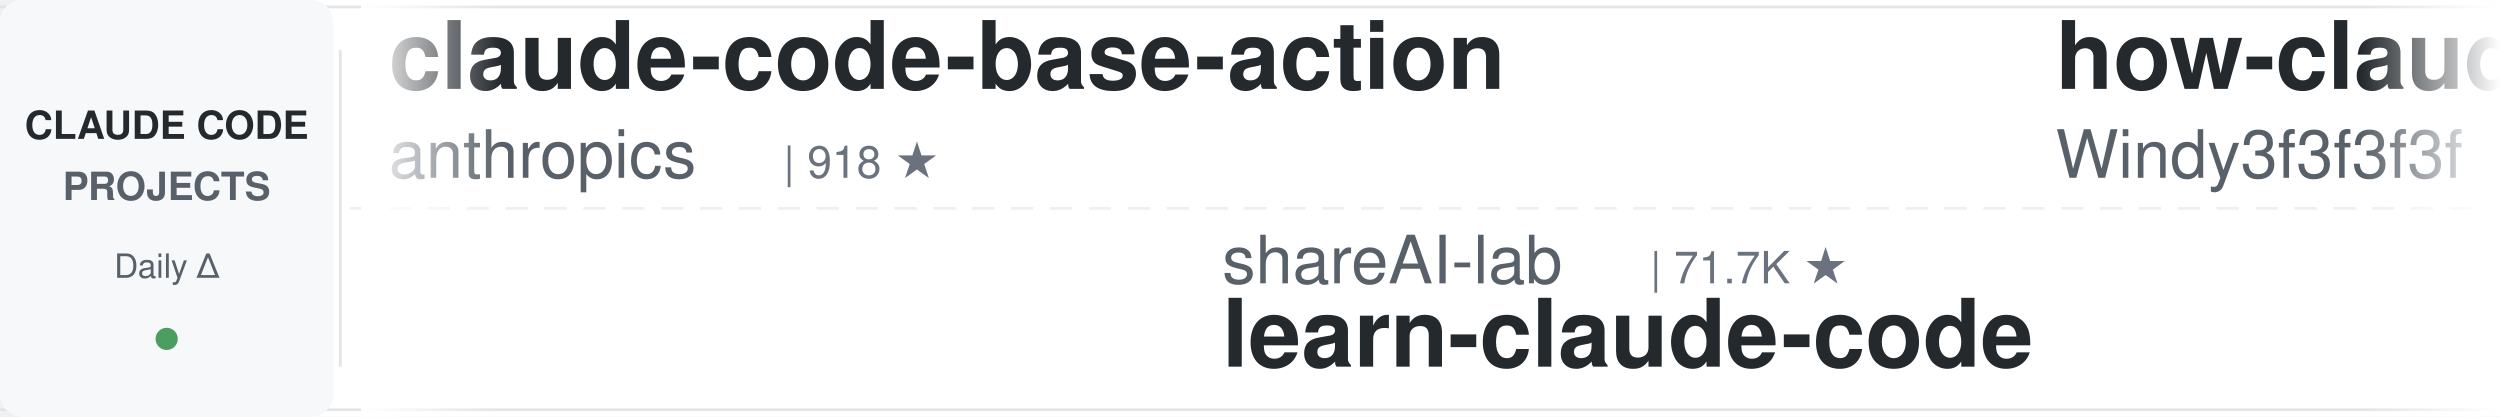
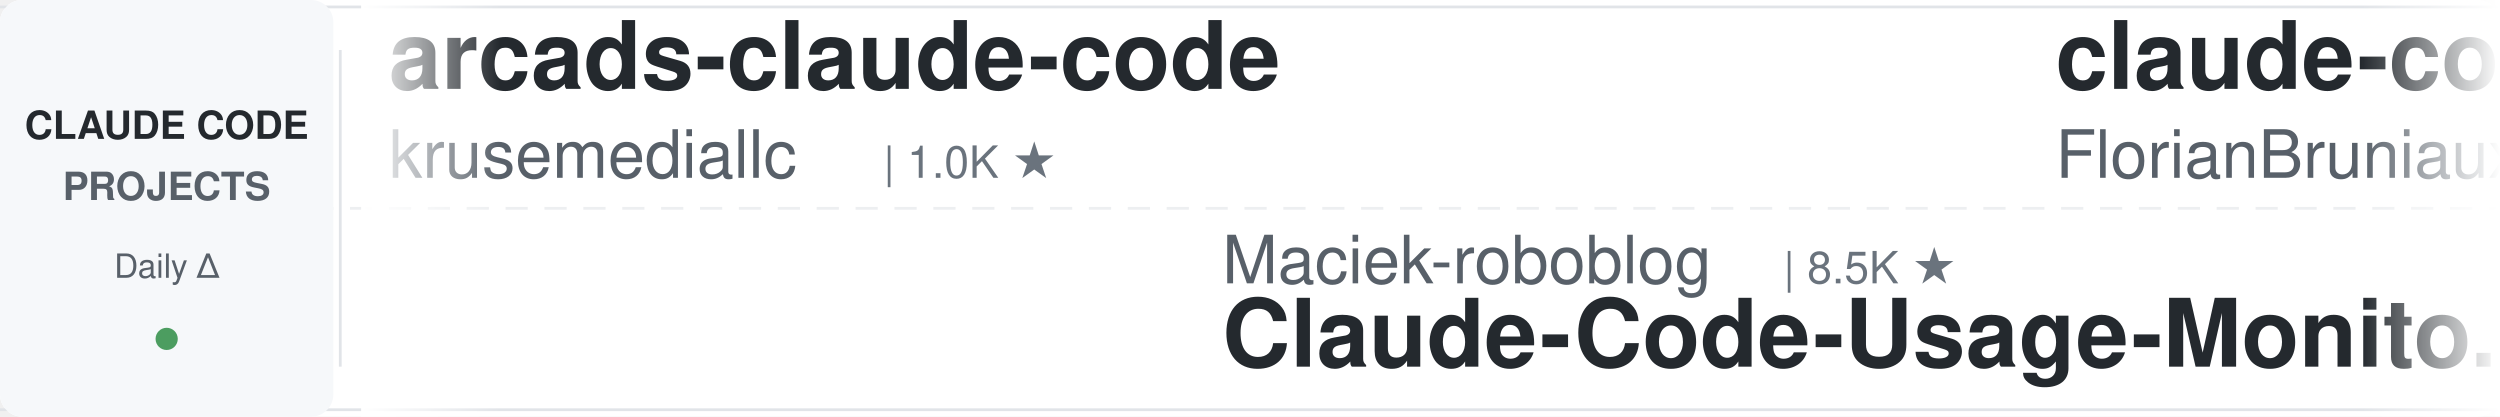
<svg xmlns="http://www.w3.org/2000/svg" width="900" height="150">
  <defs>
    <linearGradient id="leftFade" x1="0%" y1="0%" x2="100%" y2="0%">
      <stop offset="0%" style="stop-color:#ffffff;stop-opacity:1" />
      <stop offset="100%" style="stop-color:#ffffff;stop-opacity:0" />
    </linearGradient>
    <linearGradient id="rightFade" x1="0%" y1="0%" x2="100%" y2="0%">
      <stop offset="0%" style="stop-color:#ffffff;stop-opacity:0" />
      <stop offset="100%" style="stop-color:#ffffff;stop-opacity:1" />
    </linearGradient>
  </defs>
  <rect width="900" height="150" fill="#ffffff" rx="8" />
  <rect x="0" y="2" width="900" height="1" fill="#e1e4e8" />
  <rect x="0" y="147" width="900" height="1" fill="#e1e4e8" />
  <line x1="0" y1="75" x2="900" y2="75" stroke="#e1e4e8" stroke-width="1" stroke-dasharray="8 6" opacity="0.6" />
  <rect x="0" y="0" width="120" height="150" fill="#f6f8fa" rx="8" />
  <text x="60" y="50" font-family="-apple-system, BlinkMacSystemFont, 'Segoe UI', Helvetica, Arial, sans-serif" font-size="14" font-weight="600" fill="#24292e" text-anchor="middle">CLAUDE CODE</text>
  <text x="60" y="72" font-family="-apple-system, BlinkMacSystemFont, 'Segoe UI', Helvetica, Arial, sans-serif" font-size="14" font-weight="600" fill="#586069" text-anchor="middle">PROJECTS</text>
  <text x="60" y="100" font-family="-apple-system, BlinkMacSystemFont, 'Segoe UI', Helvetica, Arial, sans-serif" font-size="12" font-weight="500" fill="#586069" text-anchor="middle">Daily Δ</text>
  <circle cx="60" cy="122" r="4" fill="#22863a" opacity="0.8" />
  <rect x="122" y="18" width="1" height="114" fill="#e1e4e8" />
  <clipPath id="tickerClip">
    <rect x="130" y="0" width="770" height="150" />
  </clipPath>
  <g clip-path="url(#tickerClip)">
    <g id="tickerItems">
      <animateTransform attributeName="transform" attributeType="XML" type="translate" from="0 0" to="-3000 0" dur="54s" repeatCount="indefinite" />
      <g transform="translate(0, 0)">
-         <text x="140" y="32" font-family="-apple-system, BlinkMacSystemFont, 'Segoe UI', Helvetica, Arial, sans-serif" font-size="34" font-weight="600" fill="#24292e">claude-code-base-action</text>
-         <text x="140" y="64" font-family="-apple-system, BlinkMacSystemFont, 'Segoe UI', Helvetica, Arial, sans-serif" font-size="24" font-weight="400" fill="#586069">anthropics</text>
-         <text x="282" y="64" font-family="-apple-system, BlinkMacSystemFont, 'Segoe UI', Helvetica, Arial, sans-serif" font-size="16" font-weight="500" fill="#6a737d">| 918 ★</text>
+         <text x="140" y="32" font-family="-apple-system, BlinkMacSystemFont, 'Segoe UI', Helvetica, Arial, sans-serif" font-size="34" font-weight="600" fill="#24292e">arcads-claude-code</text>
+         <text x="140" y="64" font-family="-apple-system, BlinkMacSystemFont, 'Segoe UI', Helvetica, Arial, sans-serif" font-size="24" font-weight="400" fill="#586069">krusemediallc</text>
+         <text x="318" y="64" font-family="-apple-system, BlinkMacSystemFont, 'Segoe UI', Helvetica, Arial, sans-serif" font-size="16" font-weight="500" fill="#6a737d">| 1.0K ★</text>
      </g>
      <g transform="translate(300, 0)">
-         <text x="140" y="102" font-family="-apple-system, BlinkMacSystemFont, 'Segoe UI', Helvetica, Arial, sans-serif" font-size="24" font-weight="400" fill="#586069">shareAI-lab</text>
-         <text x="294" y="102" font-family="-apple-system, BlinkMacSystemFont, 'Segoe UI', Helvetica, Arial, sans-serif" font-size="16" font-weight="500" fill="#6a737d">| 71.7K ★</text>
-         <text x="140" y="132" font-family="-apple-system, BlinkMacSystemFont, 'Segoe UI', Helvetica, Arial, sans-serif" font-size="34" font-weight="600" fill="#24292e">learn-claude-code</text>
+         <text x="140" y="102" font-family="-apple-system, BlinkMacSystemFont, 'Segoe UI', Helvetica, Arial, sans-serif" font-size="24" font-weight="400" fill="#586069">Maciek-roboblog</text>
+         <text x="342" y="102" font-family="-apple-system, BlinkMacSystemFont, 'Segoe UI', Helvetica, Arial, sans-serif" font-size="16" font-weight="500" fill="#6a737d">| 8.5K ★</text>
+         <text x="140" y="132" font-family="-apple-system, BlinkMacSystemFont, 'Segoe UI', Helvetica, Arial, sans-serif" font-size="34" font-weight="600" fill="#24292e">Claude-Code-Usage-Monito...</text>
      </g>
      <g transform="translate(600, 0)">
-         <text x="140" y="32" font-family="-apple-system, BlinkMacSystemFont, 'Segoe UI', Helvetica, Arial, sans-serif" font-size="34" font-weight="600" fill="#24292e">how-claude-code-works</text>
-         <text x="140" y="64" font-family="-apple-system, BlinkMacSystemFont, 'Segoe UI', Helvetica, Arial, sans-serif" font-size="24" font-weight="400" fill="#586069">Windy3f3f3f3f</text>
-         <text x="318" y="64" font-family="-apple-system, BlinkMacSystemFont, 'Segoe UI', Helvetica, Arial, sans-serif" font-size="16" font-weight="500" fill="#6a737d">| 3.2K ★</text>
+         <text x="140" y="32" font-family="-apple-system, BlinkMacSystemFont, 'Segoe UI', Helvetica, Arial, sans-serif" font-size="34" font-weight="600" fill="#24292e">claude-code-ultimate-gui...</text>
+         <text x="140" y="64" font-family="-apple-system, BlinkMacSystemFont, 'Segoe UI', Helvetica, Arial, sans-serif" font-size="24" font-weight="400" fill="#586069">FlorianBruniaux</text>
+         <text x="342" y="64" font-family="-apple-system, BlinkMacSystemFont, 'Segoe UI', Helvetica, Arial, sans-serif" font-size="16" font-weight="500" fill="#6a737d">| 5.5K ★</text>
      </g>
      <g transform="translate(900, 0)">
-         <text x="140" y="102" font-family="-apple-system, BlinkMacSystemFont, 'Segoe UI', Helvetica, Arial, sans-serif" font-size="24" font-weight="400" fill="#586069">Windy3f3f3f3f</text>
-         <text x="318" y="102" font-family="-apple-system, BlinkMacSystemFont, 'Segoe UI', Helvetica, Arial, sans-serif" font-size="16" font-weight="500" fill="#6a737d">| 2.4K ★</text>
-         <text x="140" y="132" font-family="-apple-system, BlinkMacSystemFont, 'Segoe UI', Helvetica, Arial, sans-serif" font-size="34" font-weight="600" fill="#24292e">claude-code-from-scratch</text>
+         <text x="140" y="102" font-family="-apple-system, BlinkMacSystemFont, 'Segoe UI', Helvetica, Arial, sans-serif" font-size="24" font-weight="400" fill="#586069">musistudio</text>
+         <text x="282" y="102" font-family="-apple-system, BlinkMacSystemFont, 'Segoe UI', Helvetica, Arial, sans-serif" font-size="16" font-weight="500" fill="#6a737d">| 36.0K ★</text>
+         <text x="140" y="132" font-family="-apple-system, BlinkMacSystemFont, 'Segoe UI', Helvetica, Arial, sans-serif" font-size="34" font-weight="600" fill="#24292e">claude-code-router</text>
      </g>
      <g transform="translate(1200, 0)">
-         <text x="140" y="32" font-family="-apple-system, BlinkMacSystemFont, 'Segoe UI', Helvetica, Arial, sans-serif" font-size="34" font-weight="600" fill="#24292e">claude-code-system-promp...</text>
-         <text x="140" y="64" font-family="-apple-system, BlinkMacSystemFont, 'Segoe UI', Helvetica, Arial, sans-serif" font-size="24" font-weight="400" fill="#586069">Piebald-AI</text>
-         <text x="282" y="64" font-family="-apple-system, BlinkMacSystemFont, 'Segoe UI', Helvetica, Arial, sans-serif" font-size="16" font-weight="500" fill="#6a737d">| 11.9K ★</text>
+         <text x="140" y="32" font-family="-apple-system, BlinkMacSystemFont, 'Segoe UI', Helvetica, Arial, sans-serif" font-size="34" font-weight="600" fill="#24292e">claude-code-tips</text>
+         <text x="140" y="64" font-family="-apple-system, BlinkMacSystemFont, 'Segoe UI', Helvetica, Arial, sans-serif" font-size="24" font-weight="400" fill="#586069">ykdojo</text>
+         <text x="234" y="64" font-family="-apple-system, BlinkMacSystemFont, 'Segoe UI', Helvetica, Arial, sans-serif" font-size="16" font-weight="500" fill="#6a737d">| 9.4K ★</text>
      </g>
      <g transform="translate(1500, 0)">
-         <text x="140" y="102" font-family="-apple-system, BlinkMacSystemFont, 'Segoe UI', Helvetica, Arial, sans-serif" font-size="24" font-weight="400" fill="#586069">krusemediallc</text>
-         <text x="318" y="102" font-family="-apple-system, BlinkMacSystemFont, 'Segoe UI', Helvetica, Arial, sans-serif" font-size="16" font-weight="500" fill="#6a737d">| 1.0K ★</text>
-         <text x="140" y="132" font-family="-apple-system, BlinkMacSystemFont, 'Segoe UI', Helvetica, Arial, sans-serif" font-size="34" font-weight="600" fill="#24292e">arcads-claude-code</text>
+         <text x="140" y="102" font-family="-apple-system, BlinkMacSystemFont, 'Segoe UI', Helvetica, Arial, sans-serif" font-size="24" font-weight="400" fill="#586069">LING71671</text>
+         <text x="270" y="102" font-family="-apple-system, BlinkMacSystemFont, 'Segoe UI', Helvetica, Arial, sans-serif" font-size="16" font-weight="500" fill="#6a737d">| 925 ★</text>
+         <text x="140" y="132" font-family="-apple-system, BlinkMacSystemFont, 'Segoe UI', Helvetica, Arial, sans-serif" font-size="34" font-weight="600" fill="#24292e">Open-ClaudeCode</text>
      </g>
      <g transform="translate(1800, 0)">
-         <text x="140" y="32" font-family="-apple-system, BlinkMacSystemFont, 'Segoe UI', Helvetica, Arial, sans-serif" font-size="34" font-weight="600" fill="#24292e">claude-code-pm-course</text>
-         <text x="140" y="64" font-family="-apple-system, BlinkMacSystemFont, 'Segoe UI', Helvetica, Arial, sans-serif" font-size="24" font-weight="400" fill="#586069">carlvellotti</text>
-         <text x="306" y="64" font-family="-apple-system, BlinkMacSystemFont, 'Segoe UI', Helvetica, Arial, sans-serif" font-size="16" font-weight="500" fill="#6a737d">| 2.1K ★</text>
+         <text x="140" y="32" font-family="-apple-system, BlinkMacSystemFont, 'Segoe UI', Helvetica, Arial, sans-serif" font-size="34" font-weight="600" fill="#24292e">andrej-karpathy-skills</text>
+         <text x="140" y="64" font-family="-apple-system, BlinkMacSystemFont, 'Segoe UI', Helvetica, Arial, sans-serif" font-size="24" font-weight="400" fill="#586069">multica-ai</text>
+         <text x="282" y="64" font-family="-apple-system, BlinkMacSystemFont, 'Segoe UI', Helvetica, Arial, sans-serif" font-size="16" font-weight="500" fill="#6a737d">| 194.9K ★</text>
      </g>
      <g transform="translate(2100, 0)">
-         <text x="140" y="102" font-family="-apple-system, BlinkMacSystemFont, 'Segoe UI', Helvetica, Arial, sans-serif" font-size="24" font-weight="400" fill="#586069">anthropics</text>
-         <text x="282" y="102" font-family="-apple-system, BlinkMacSystemFont, 'Segoe UI', Helvetica, Arial, sans-serif" font-size="16" font-weight="500" fill="#6a737d">| 5.6K ★</text>
-         <text x="140" y="132" font-family="-apple-system, BlinkMacSystemFont, 'Segoe UI', Helvetica, Arial, sans-serif" font-size="34" font-weight="600" fill="#24292e">claude-code-security-rev...</text>
+         <text x="140" y="102" font-family="-apple-system, BlinkMacSystemFont, 'Segoe UI', Helvetica, Arial, sans-serif" font-size="24" font-weight="400" fill="#586069">affaan-m</text>
+         <text x="258" y="102" font-family="-apple-system, BlinkMacSystemFont, 'Segoe UI', Helvetica, Arial, sans-serif" font-size="16" font-weight="500" fill="#6a737d">| 231.7K ★</text>
+         <text x="140" y="132" font-family="-apple-system, BlinkMacSystemFont, 'Segoe UI', Helvetica, Arial, sans-serif" font-size="34" font-weight="600" fill="#24292e">ECC</text>
      </g>
      <g transform="translate(2400, 0)">
-         <text x="140" y="32" font-family="-apple-system, BlinkMacSystemFont, 'Segoe UI', Helvetica, Arial, sans-serif" font-size="34" font-weight="600" fill="#24292e">claude-code-router</text>
-         <text x="140" y="64" font-family="-apple-system, BlinkMacSystemFont, 'Segoe UI', Helvetica, Arial, sans-serif" font-size="24" font-weight="400" fill="#586069">musistudio</text>
-         <text x="282" y="64" font-family="-apple-system, BlinkMacSystemFont, 'Segoe UI', Helvetica, Arial, sans-serif" font-size="16" font-weight="500" fill="#6a737d">| 36.0K ★</text>
+         <text x="140" y="32" font-family="-apple-system, BlinkMacSystemFont, 'Segoe UI', Helvetica, Arial, sans-serif" font-size="34" font-weight="600" fill="#24292e">skills</text>
+         <text x="140" y="64" font-family="-apple-system, BlinkMacSystemFont, 'Segoe UI', Helvetica, Arial, sans-serif" font-size="24" font-weight="400" fill="#586069">anthropics</text>
+         <text x="282" y="64" font-family="-apple-system, BlinkMacSystemFont, 'Segoe UI', Helvetica, Arial, sans-serif" font-size="16" font-weight="500" fill="#6a737d">| 163.1K ★</text>
      </g>
      <g transform="translate(2700, 0)">
-         <text x="140" y="102" font-family="-apple-system, BlinkMacSystemFont, 'Segoe UI', Helvetica, Arial, sans-serif" font-size="24" font-weight="400" fill="#586069">kodu-ai</text>
-         <text x="246" y="102" font-family="-apple-system, BlinkMacSystemFont, 'Segoe UI', Helvetica, Arial, sans-serif" font-size="16" font-weight="500" fill="#6a737d">| 5.3K ★</text>
-         <text x="140" y="132" font-family="-apple-system, BlinkMacSystemFont, 'Segoe UI', Helvetica, Arial, sans-serif" font-size="34" font-weight="600" fill="#24292e">claude-coder</text>
+         <text x="140" y="102" font-family="-apple-system, BlinkMacSystemFont, 'Segoe UI', Helvetica, Arial, sans-serif" font-size="24" font-weight="400" fill="#586069">davila7</text>
+         <text x="246" y="102" font-family="-apple-system, BlinkMacSystemFont, 'Segoe UI', Helvetica, Arial, sans-serif" font-size="16" font-weight="500" fill="#6a737d">| 29.8K ★</text>
+         <text x="140" y="132" font-family="-apple-system, BlinkMacSystemFont, 'Segoe UI', Helvetica, Arial, sans-serif" font-size="34" font-weight="600" fill="#24292e">claude-code-templates</text>
      </g>
      <g transform="translate(3000, 0)">
-         <text x="140" y="32" font-family="-apple-system, BlinkMacSystemFont, 'Segoe UI', Helvetica, Arial, sans-serif" font-size="34" font-weight="600" fill="#24292e">claude-code-base-action</text>
-         <text x="140" y="64" font-family="-apple-system, BlinkMacSystemFont, 'Segoe UI', Helvetica, Arial, sans-serif" font-size="24" font-weight="400" fill="#586069">anthropics</text>
-         <text x="282" y="64" font-family="-apple-system, BlinkMacSystemFont, 'Segoe UI', Helvetica, Arial, sans-serif" font-size="16" font-weight="500" fill="#6a737d">| 918 ★</text>
+         <text x="140" y="32" font-family="-apple-system, BlinkMacSystemFont, 'Segoe UI', Helvetica, Arial, sans-serif" font-size="34" font-weight="600" fill="#24292e">arcads-claude-code</text>
+         <text x="140" y="64" font-family="-apple-system, BlinkMacSystemFont, 'Segoe UI', Helvetica, Arial, sans-serif" font-size="24" font-weight="400" fill="#586069">krusemediallc</text>
+         <text x="318" y="64" font-family="-apple-system, BlinkMacSystemFont, 'Segoe UI', Helvetica, Arial, sans-serif" font-size="16" font-weight="500" fill="#6a737d">| 1.0K ★</text>
      </g>
      <g transform="translate(3300, 0)">
-         <text x="140" y="102" font-family="-apple-system, BlinkMacSystemFont, 'Segoe UI', Helvetica, Arial, sans-serif" font-size="24" font-weight="400" fill="#586069">shareAI-lab</text>
-         <text x="294" y="102" font-family="-apple-system, BlinkMacSystemFont, 'Segoe UI', Helvetica, Arial, sans-serif" font-size="16" font-weight="500" fill="#6a737d">| 71.7K ★</text>
-         <text x="140" y="132" font-family="-apple-system, BlinkMacSystemFont, 'Segoe UI', Helvetica, Arial, sans-serif" font-size="34" font-weight="600" fill="#24292e">learn-claude-code</text>
+         <text x="140" y="102" font-family="-apple-system, BlinkMacSystemFont, 'Segoe UI', Helvetica, Arial, sans-serif" font-size="24" font-weight="400" fill="#586069">Maciek-roboblog</text>
+         <text x="342" y="102" font-family="-apple-system, BlinkMacSystemFont, 'Segoe UI', Helvetica, Arial, sans-serif" font-size="16" font-weight="500" fill="#6a737d">| 8.5K ★</text>
+         <text x="140" y="132" font-family="-apple-system, BlinkMacSystemFont, 'Segoe UI', Helvetica, Arial, sans-serif" font-size="34" font-weight="600" fill="#24292e">Claude-Code-Usage-Monito...</text>
      </g>
      <g transform="translate(3600, 0)">
-         <text x="140" y="32" font-family="-apple-system, BlinkMacSystemFont, 'Segoe UI', Helvetica, Arial, sans-serif" font-size="34" font-weight="600" fill="#24292e">how-claude-code-works</text>
-         <text x="140" y="64" font-family="-apple-system, BlinkMacSystemFont, 'Segoe UI', Helvetica, Arial, sans-serif" font-size="24" font-weight="400" fill="#586069">Windy3f3f3f3f</text>
-         <text x="318" y="64" font-family="-apple-system, BlinkMacSystemFont, 'Segoe UI', Helvetica, Arial, sans-serif" font-size="16" font-weight="500" fill="#6a737d">| 3.2K ★</text>
+         <text x="140" y="32" font-family="-apple-system, BlinkMacSystemFont, 'Segoe UI', Helvetica, Arial, sans-serif" font-size="34" font-weight="600" fill="#24292e">claude-code-ultimate-gui...</text>
+         <text x="140" y="64" font-family="-apple-system, BlinkMacSystemFont, 'Segoe UI', Helvetica, Arial, sans-serif" font-size="24" font-weight="400" fill="#586069">FlorianBruniaux</text>
+         <text x="342" y="64" font-family="-apple-system, BlinkMacSystemFont, 'Segoe UI', Helvetica, Arial, sans-serif" font-size="16" font-weight="500" fill="#6a737d">| 5.5K ★</text>
      </g>
      <g transform="translate(3900, 0)">
-         <text x="140" y="102" font-family="-apple-system, BlinkMacSystemFont, 'Segoe UI', Helvetica, Arial, sans-serif" font-size="24" font-weight="400" fill="#586069">Windy3f3f3f3f</text>
-         <text x="318" y="102" font-family="-apple-system, BlinkMacSystemFont, 'Segoe UI', Helvetica, Arial, sans-serif" font-size="16" font-weight="500" fill="#6a737d">| 2.4K ★</text>
-         <text x="140" y="132" font-family="-apple-system, BlinkMacSystemFont, 'Segoe UI', Helvetica, Arial, sans-serif" font-size="34" font-weight="600" fill="#24292e">claude-code-from-scratch</text>
+         <text x="140" y="102" font-family="-apple-system, BlinkMacSystemFont, 'Segoe UI', Helvetica, Arial, sans-serif" font-size="24" font-weight="400" fill="#586069">musistudio</text>
+         <text x="282" y="102" font-family="-apple-system, BlinkMacSystemFont, 'Segoe UI', Helvetica, Arial, sans-serif" font-size="16" font-weight="500" fill="#6a737d">| 36.0K ★</text>
+         <text x="140" y="132" font-family="-apple-system, BlinkMacSystemFont, 'Segoe UI', Helvetica, Arial, sans-serif" font-size="34" font-weight="600" fill="#24292e">claude-code-router</text>
      </g>
    </g>
  </g>
  <rect x="130" y="0" width="50" height="150" fill="url(#leftFade)" />
  <rect x="850" y="0" width="50" height="150" fill="url(#rightFade)" />
</svg>
